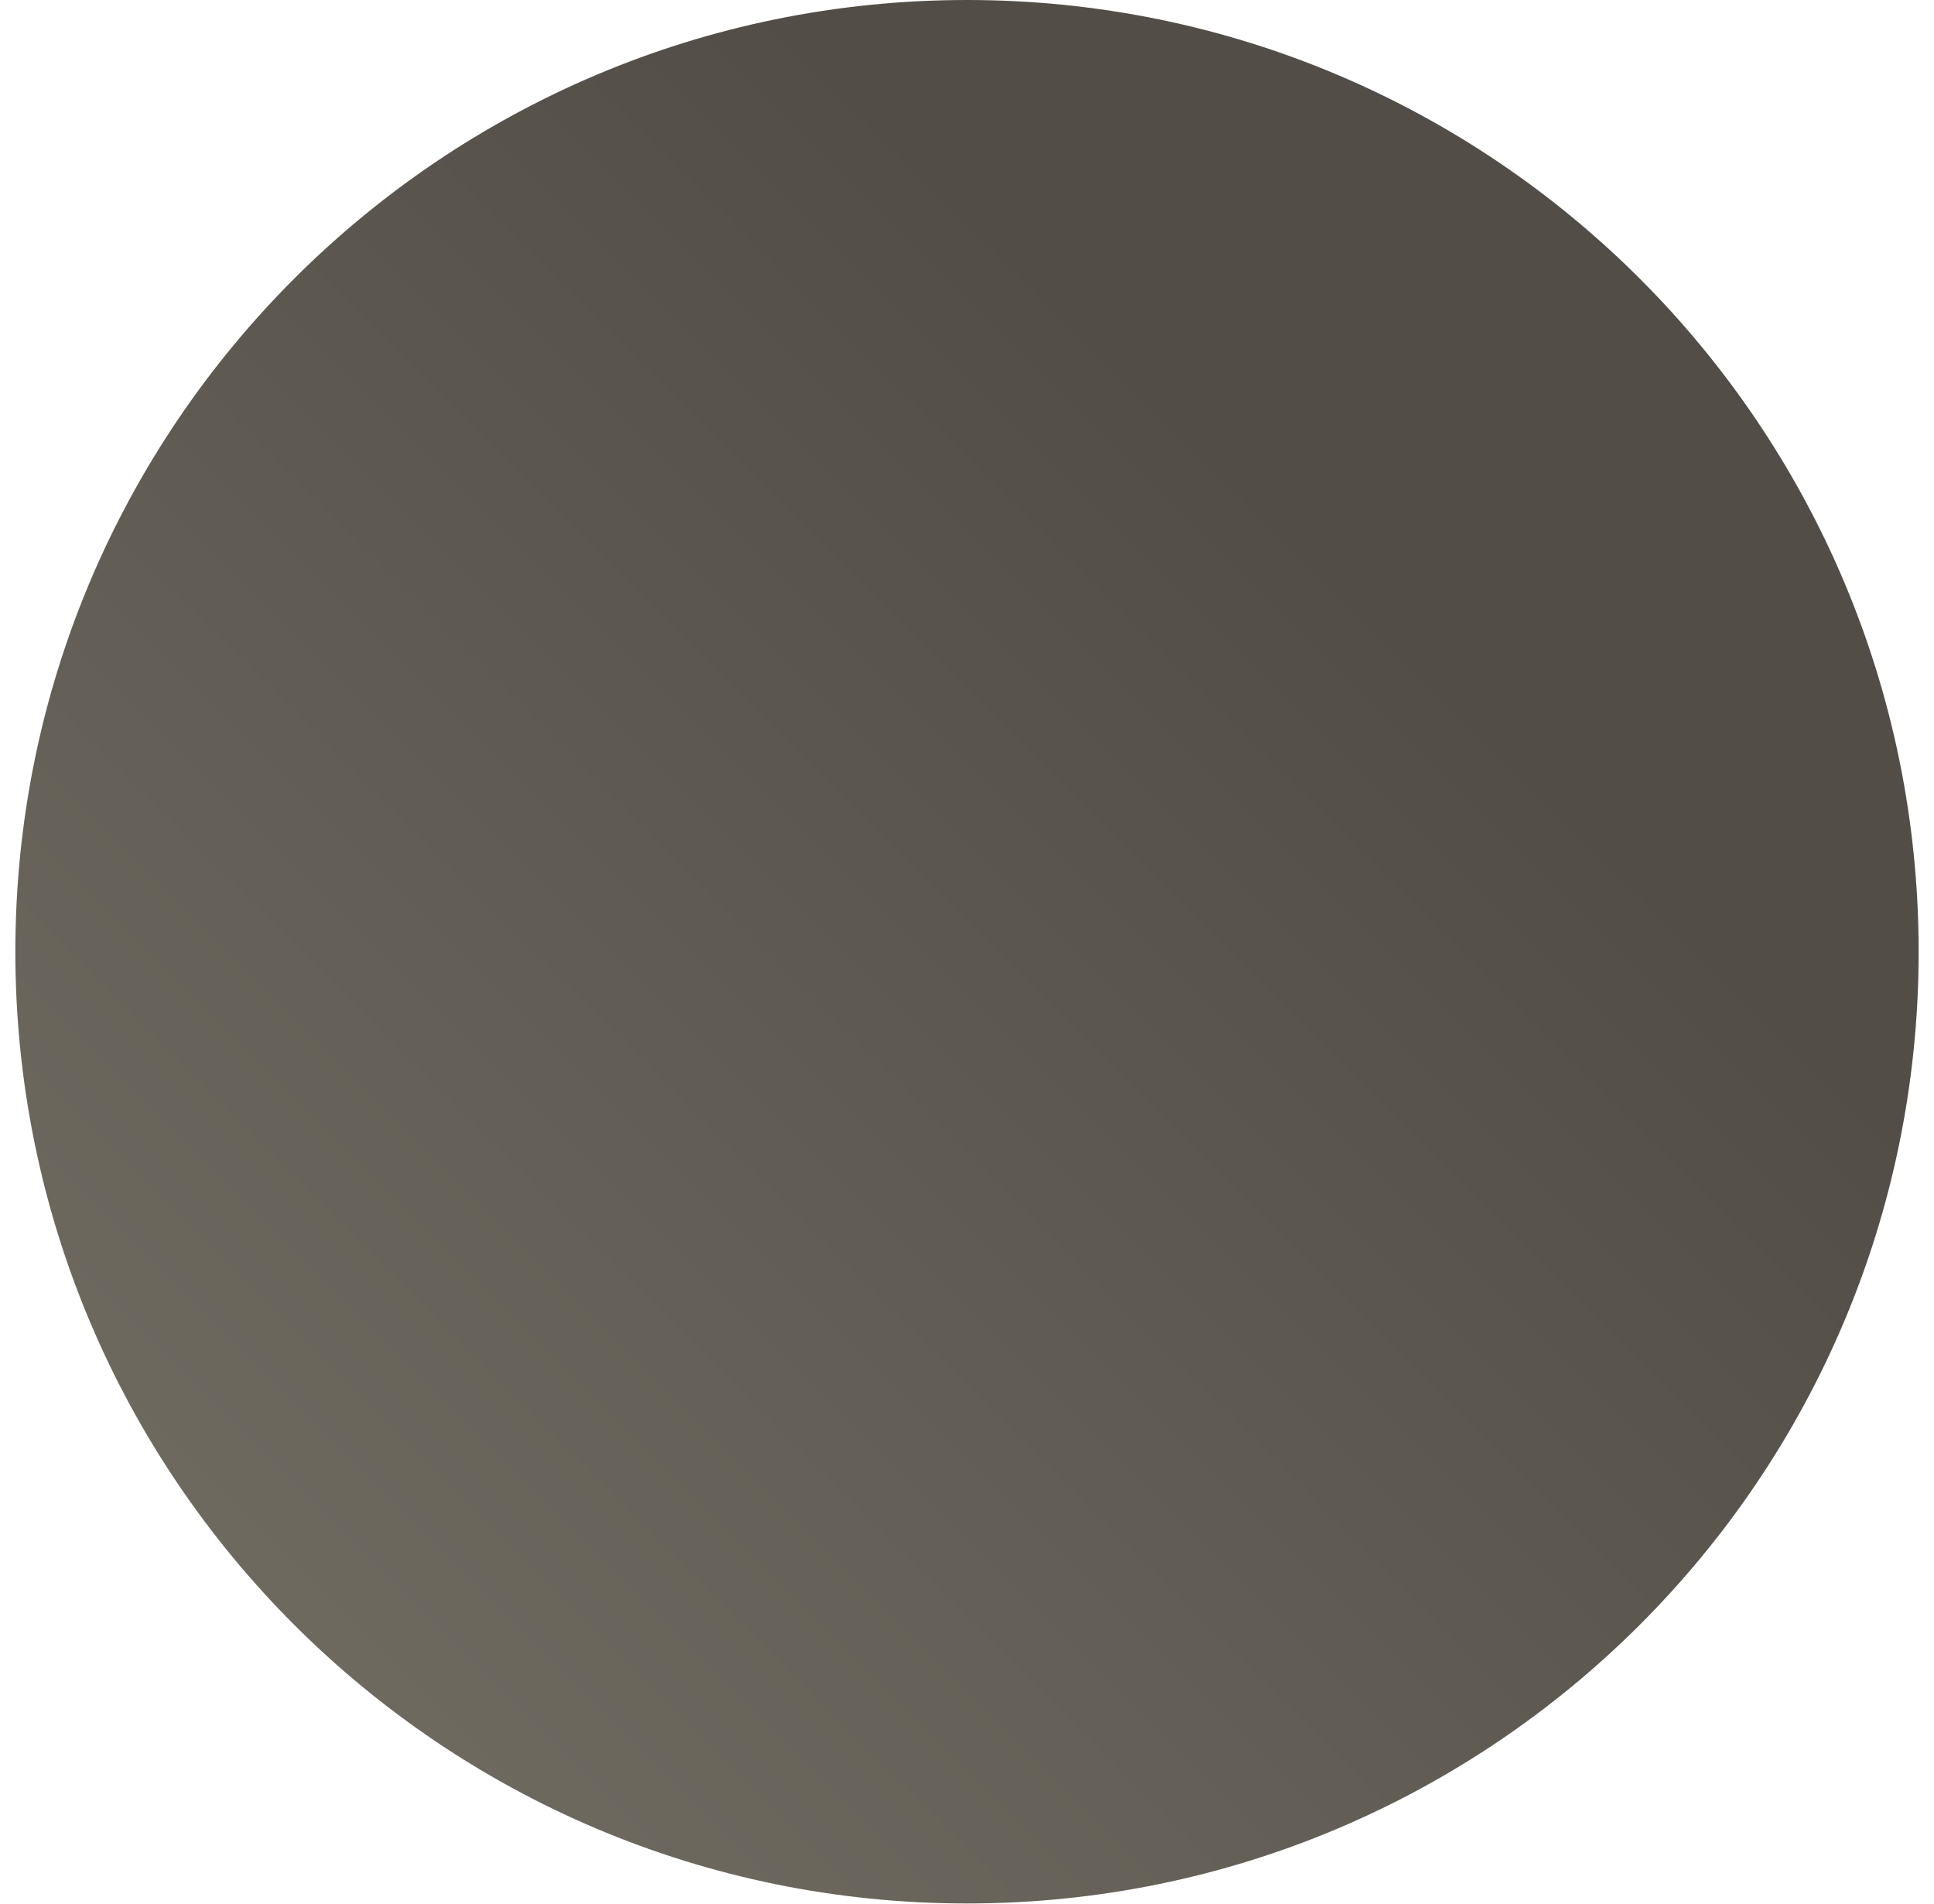
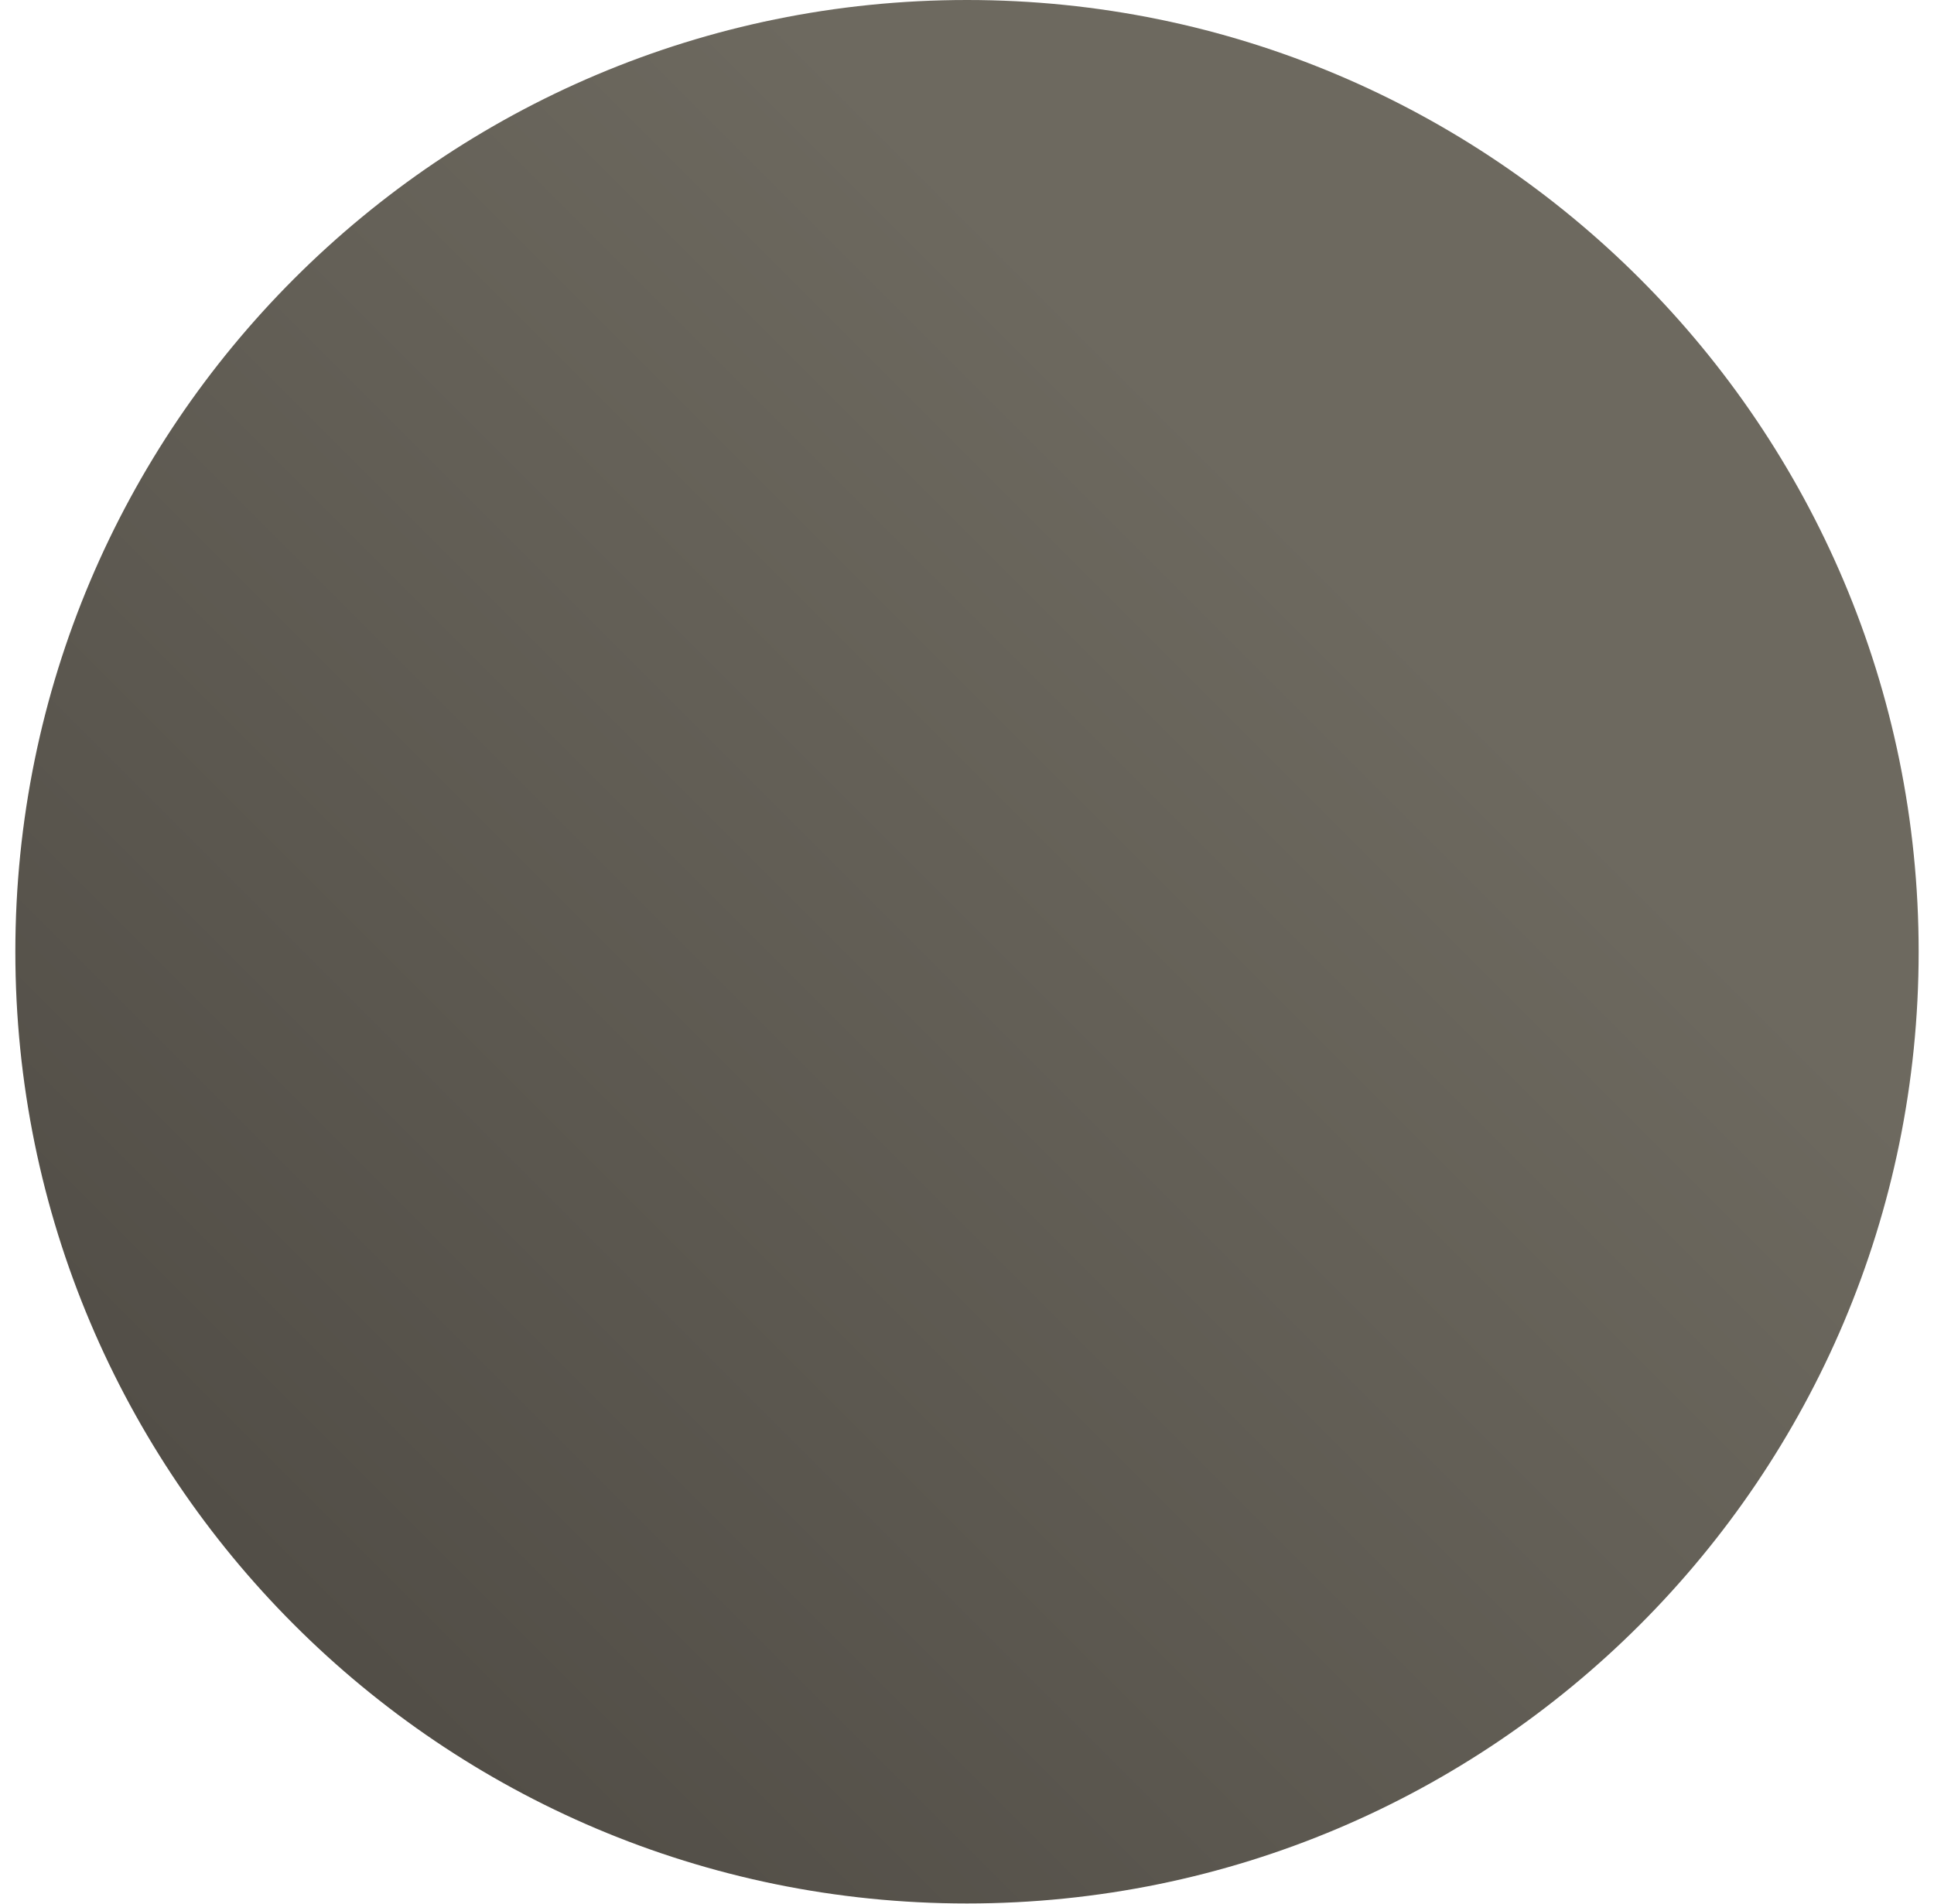
<svg xmlns="http://www.w3.org/2000/svg" width="63" height="62" viewBox="0 0 63 62" fill="none">
  <circle cx="31.5" cy="31" r="31" fill="url(#paint0_linear)" />
  <defs>
    <linearGradient id="paint0_linear" x1="44.483" y1="19" x2="10.483" y2="53" gradientUnits="userSpaceOnUse">
-       <stop stop-color="hsl(38, 7%, 30%)" />
-       <stop offset="1" stop-color="hsl(43, 7%, 40%)" />
+       <stop stop-color="#6D695F" />
+       <stop offset="1" stop-color="#524E47" />
    </linearGradient>
  </defs>
</svg>
